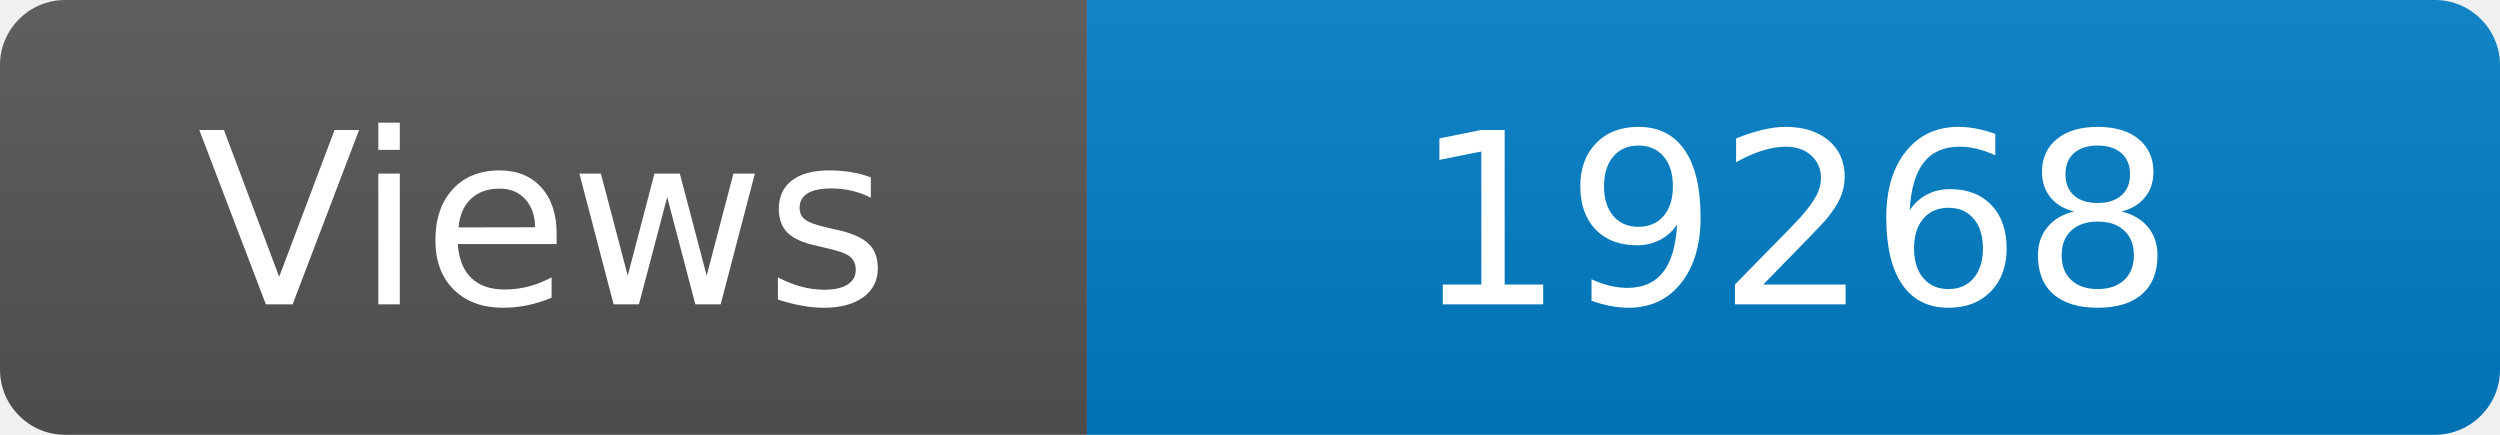
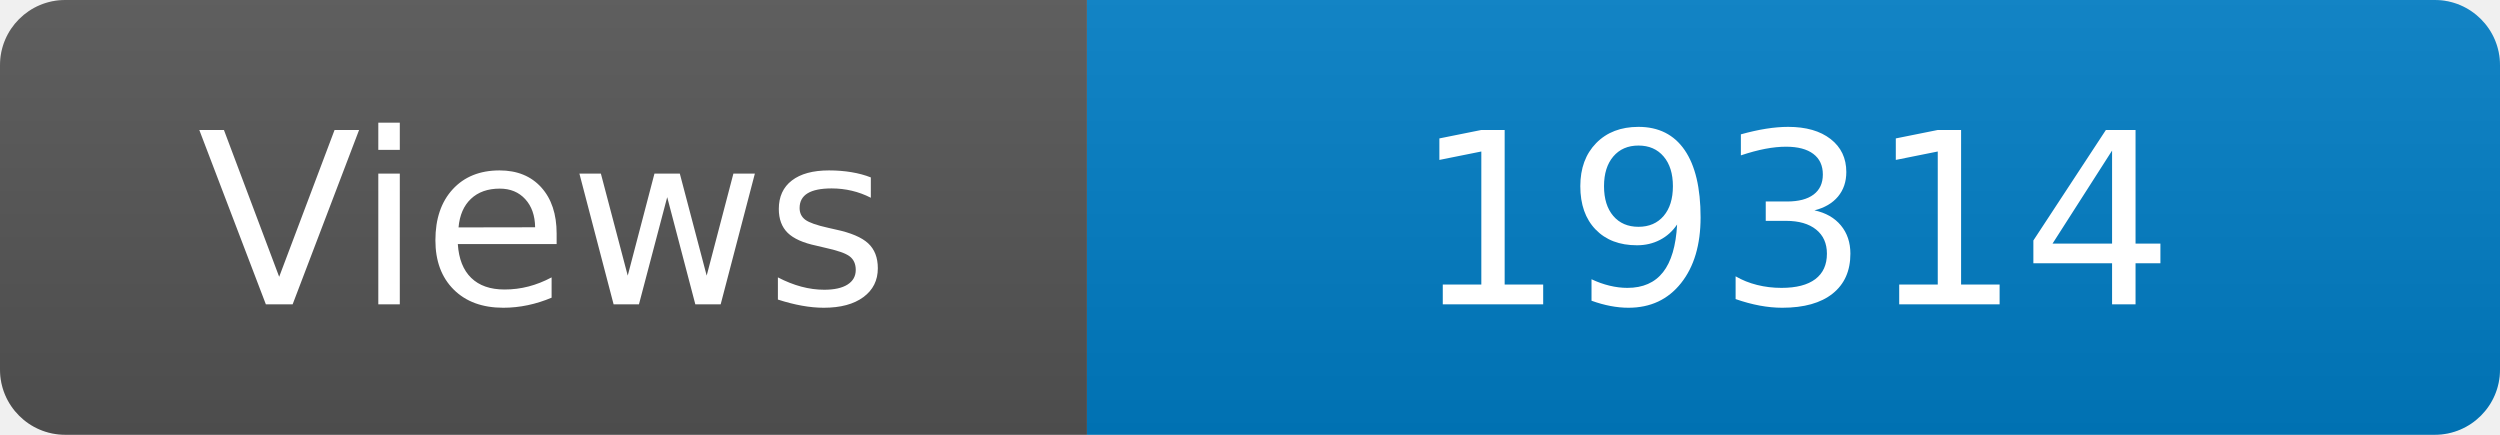
<svg xmlns="http://www.w3.org/2000/svg" width="115" height="20" role="img" aria-label="Maintained?: yes">
  <linearGradient id="s" x2="0" y2="100%">
    <stop offset="0" stop-color="#bbb" stop-opacity=".1" />
    <stop offset="1" stop-opacity=".1" />
  </linearGradient>
  <clipPath id="r">
    <rect width="115" height="20" rx="3" fill="#fff" />
  </clipPath>
  <g clip-path="url(#r)">
    <rect width="50" height="20" fill="#555" />
    <rect x="50" width="160" height="20" fill="#007ec6" />
    <rect width="115" height="20" fill="url(#s)" />
  </g>
  <g fill="#fff" text-anchor="middle" font-family="Verdana,Geneva,DejaVu Sans,sans-serif" font-size="110">
    <text x="250" y="140" transform="scale(.1)" fill="#fff">Views</text>
-     <text x="825" y="140" transform="scale(.1)" fill="#fff">19268</text>
+     <text x="825" y="140" transform="scale(.1)" fill="#fff">19314</text>
  </g>
</svg>
